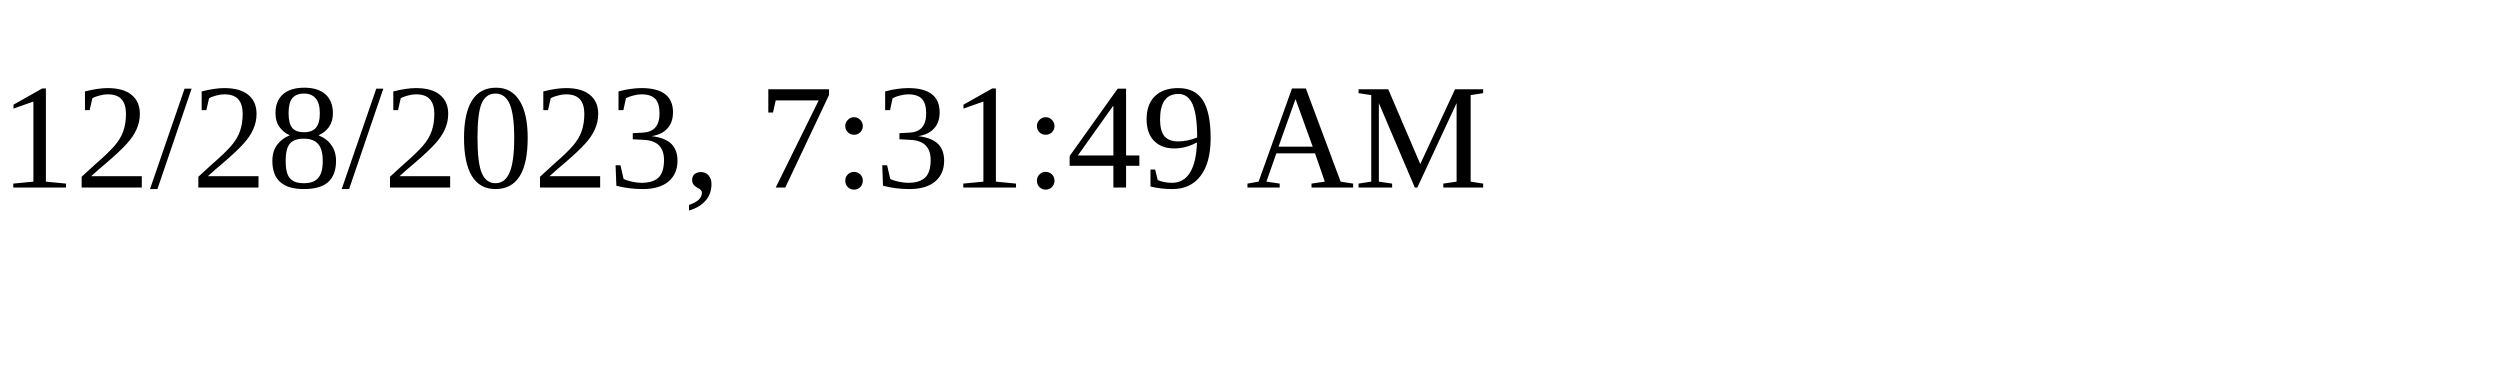
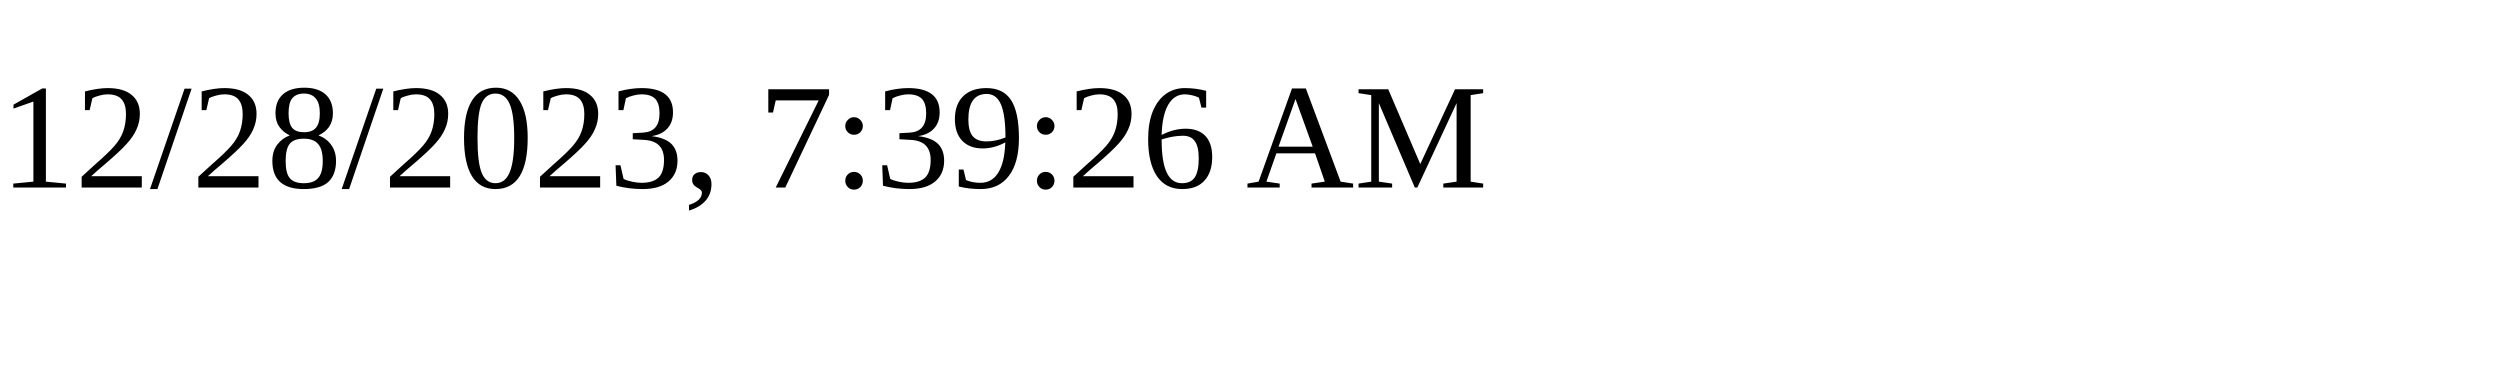
<svg xmlns="http://www.w3.org/2000/svg" height="30" width="200">
-   <text x="0" y="15">12/28/2023, 7:31:49 AM</text>
+   <text x="0" y="15">12/28/2023, 7:39:26 AM</text>
</svg>
